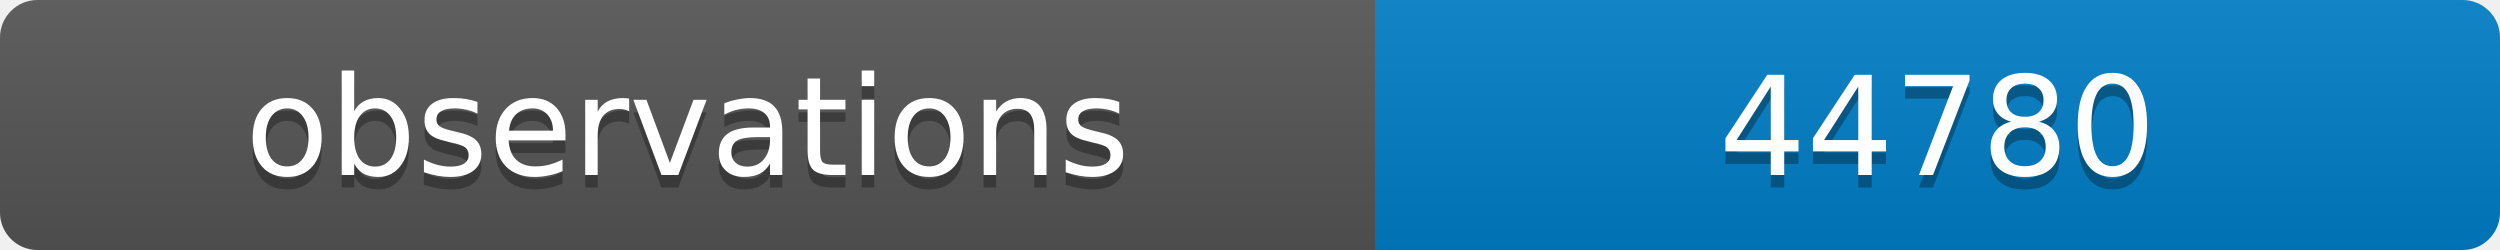
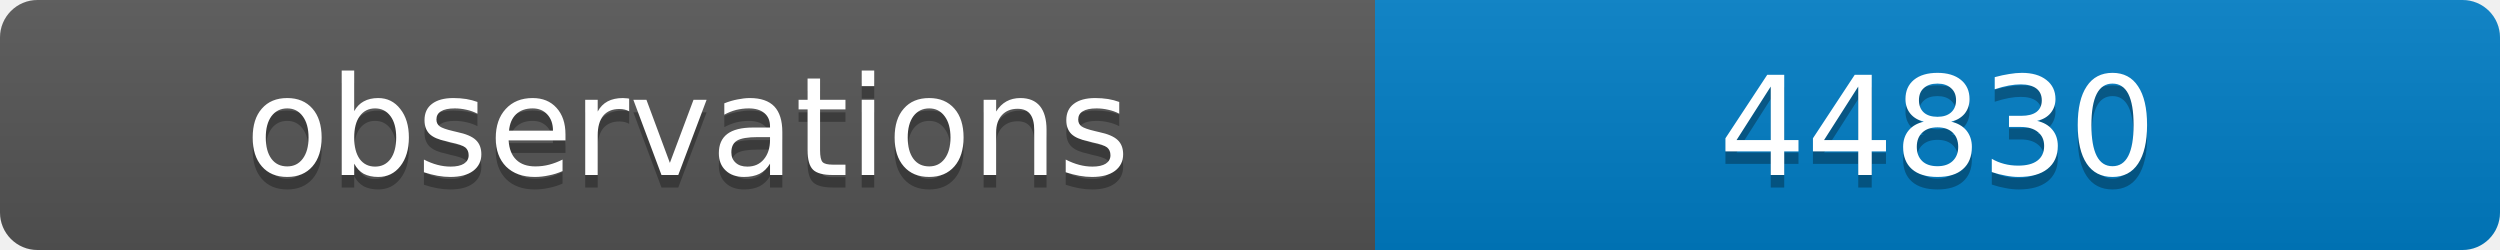
<svg xmlns="http://www.w3.org/2000/svg" width="200" height="20">
  <linearGradient id="b" x2="0" y2="100%">
    <stop offset="0" stop-color="#bbb" stop-opacity=".1" />
    <stop offset="1" stop-opacity=".1" />
  </linearGradient>
  <clipPath id="a">
    <rect width="200" height="20" rx="3" fill="#fff" />
  </clipPath>
  <g clip-path="url(#a)">
    <path fill="#555" d="M0 0h110v20H0z" />
    <path fill="#007ec6" d="M110 0h90v20H110z" />
    <path fill="url(#b)" d="M0 0h200v20H0z" />
  </g>
  <g fill="#fff" text-anchor="middle" font-family="DejaVu Sans,Verdana,Geneva,sans-serif" font-size="11">
    <text x="55" y="15" fill="#010101" fill-opacity=".3">observations</text>
    <text x="55" y="14">observations</text>
-     <text x="155" y="15" fill="#010101" fill-opacity=".3">44780</text>
-     <text x="155" y="14">44780</text>
+     <text x="155" y="15" fill="#010101" fill-opacity=".3">44830</text>
+     <text x="155" y="14">44830</text>
  </g>
</svg>
